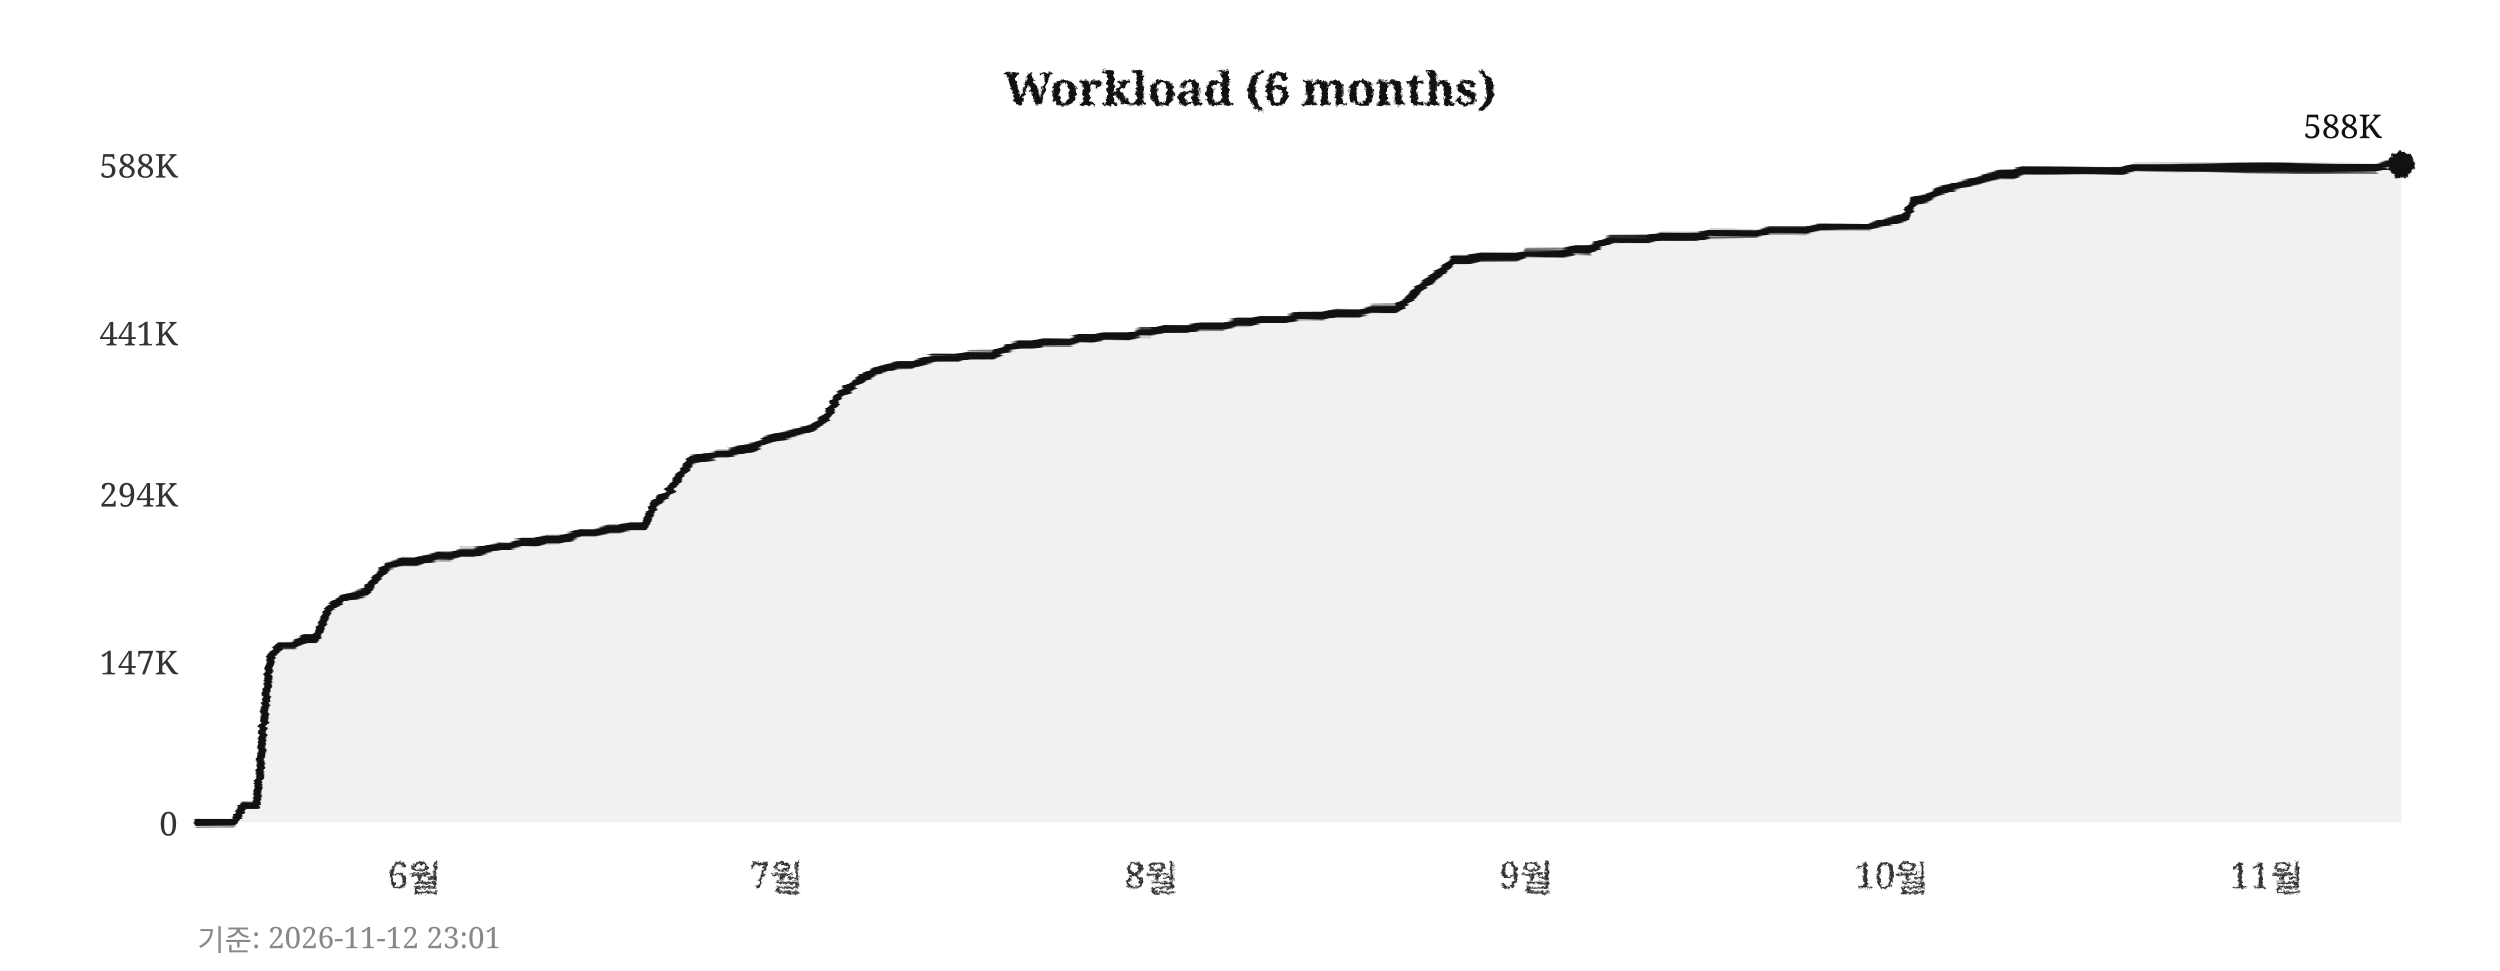
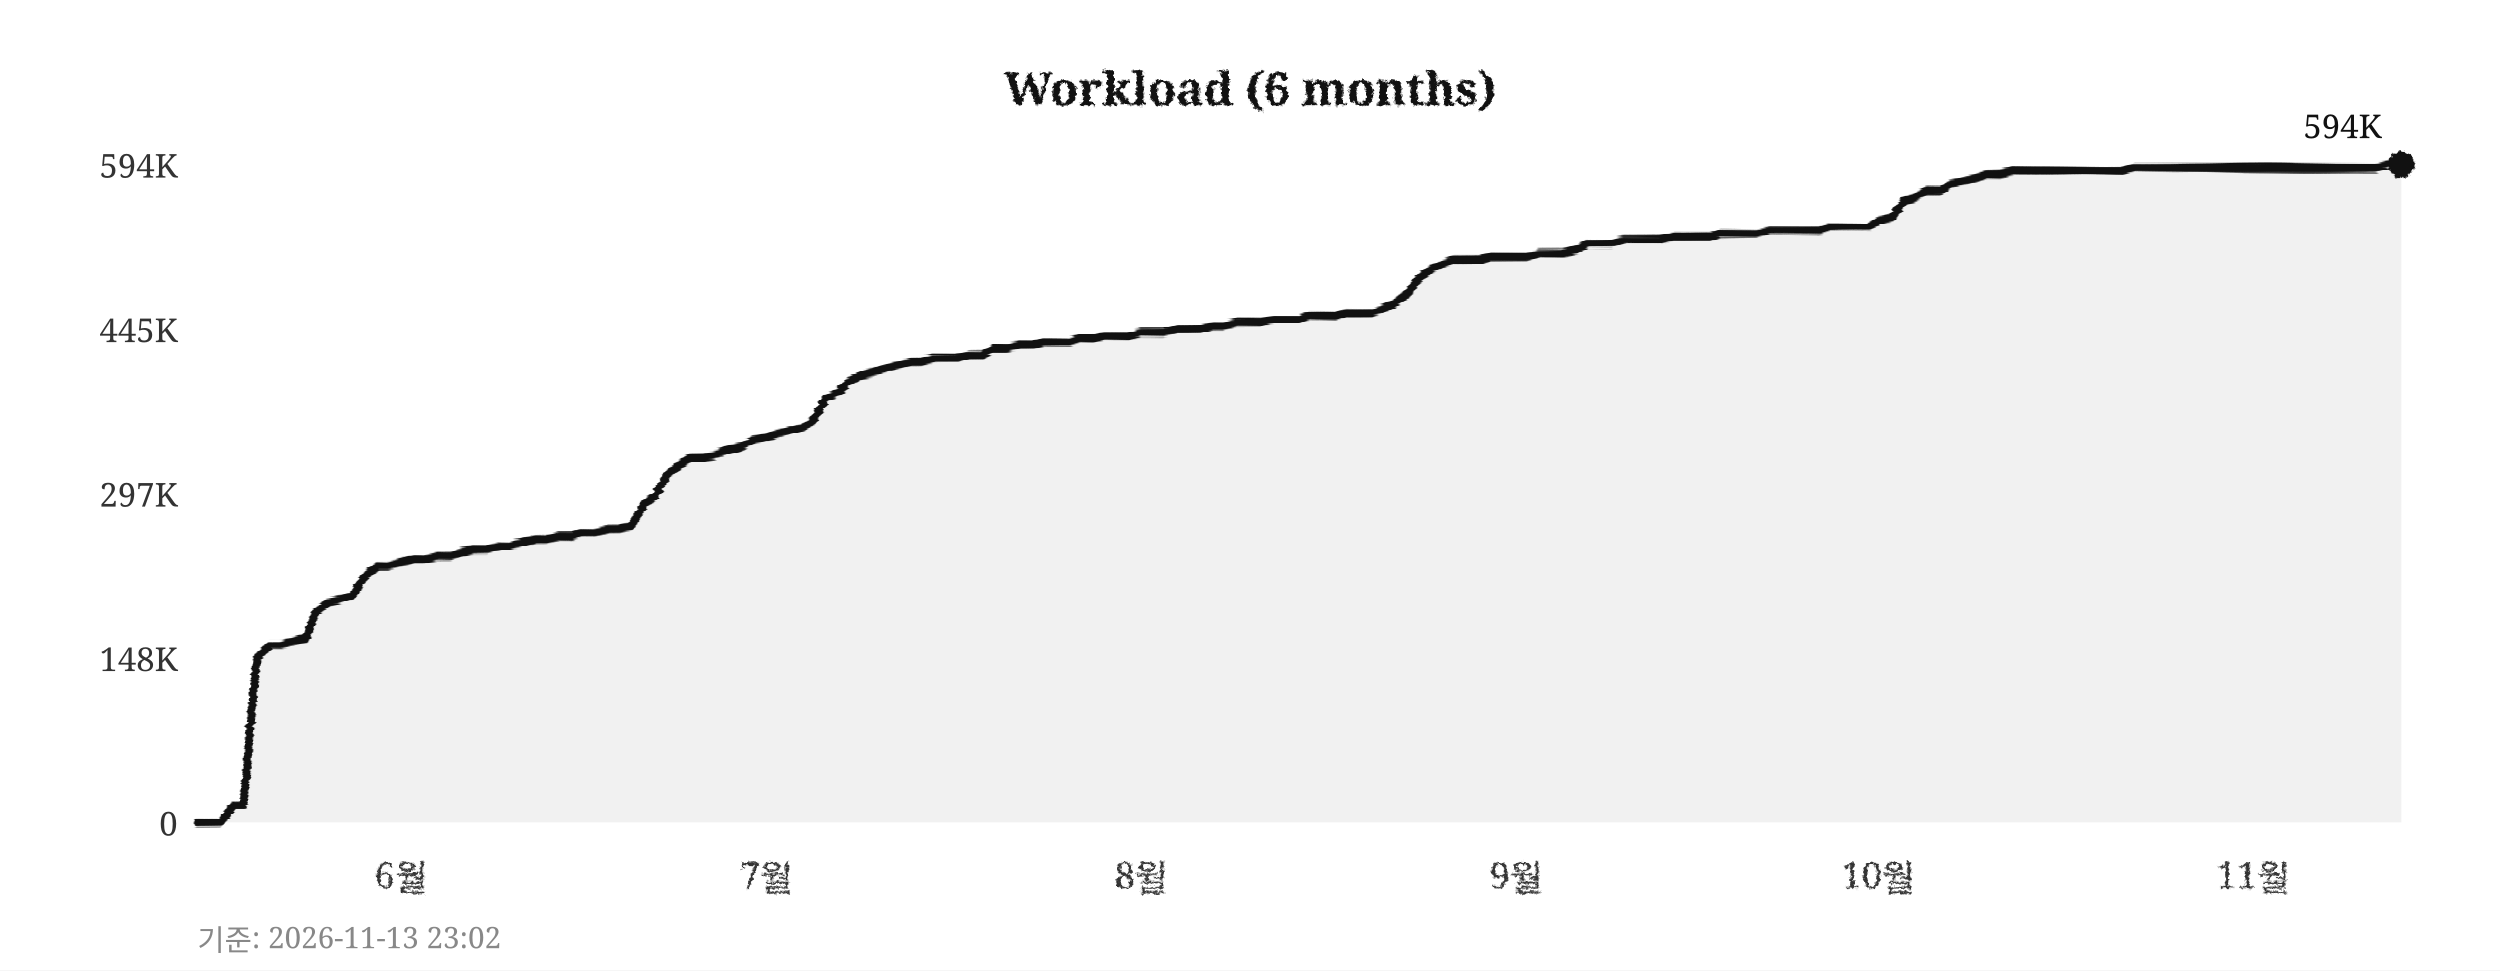
<svg xmlns="http://www.w3.org/2000/svg" width="760" height="295">
  <defs>
    <filter id="pencil" x="-5%" y="-5%" width="110%" height="110%">
      <feTurbulence type="fractalNoise" baseFrequency="0.9" numOctaves="4" seed="5" result="noise" />
      <feDisplacementMap in="SourceGraphic" in2="noise" scale="1.6" xChannelSelector="R" yChannelSelector="G" />
    </filter>
    <filter id="pline" x="-2%" y="-30%" width="104%" height="160%">
      <feTurbulence type="fractalNoise" baseFrequency="0.015 0.9" numOctaves="3" seed="11" result="noise" />
      <feDisplacementMap in="SourceGraphic" in2="noise" scale="1.8" xChannelSelector="R" yChannelSelector="G" />
    </filter>
    <filter id="rough" x="-5%" y="-5%" width="110%" height="110%">
      <feTurbulence type="turbulence" baseFrequency="0.05" numOctaves="2" seed="2" result="noise" />
      <feDisplacementMap in="SourceGraphic" in2="noise" scale="2" xChannelSelector="R" yChannelSelector="G" />
    </filter>
  </defs>
  <rect width="760" height="295" fill="#ffffff" />
  <text x="380" y="32" text-anchor="middle" font-size="14" font-weight="bold" font-family="Georgia,serif" fill="#111111" filter="url(#pencil)">Workload (6 months)</text>
  <line x1="60" y1="250" x2="730" y2="250" stroke="#cccccc" stroke-width="0.7" stroke-dasharray="4,5" filter="url(#rough)" />
  <text x="54" y="254" text-anchor="end" font-size="10" font-family="Georgia,serif" fill="#333333">0</text>
-   <line x1="60" y1="201" x2="730" y2="201" stroke="#cccccc" stroke-width="0.7" stroke-dasharray="4,5" filter="url(#rough)" />
-   <text x="54" y="205" text-anchor="end" font-size="10" font-family="Georgia,serif" fill="#333333">147K</text>
+   <line x1="60" y1="200" x2="730" y2="200" stroke="#cccccc" stroke-width="0.7" stroke-dasharray="4,5" filter="url(#rough)" />
+   <text x="54" y="204" text-anchor="end" font-size="10" font-family="Georgia,serif" fill="#333333">148K</text>
  <line x1="60" y1="150" x2="730" y2="150" stroke="#cccccc" stroke-width="0.7" stroke-dasharray="4,5" filter="url(#rough)" />
-   <text x="54" y="154" text-anchor="end" font-size="10" font-family="Georgia,serif" fill="#333333">294K</text>
-   <line x1="60" y1="101" x2="730" y2="101" stroke="#cccccc" stroke-width="0.7" stroke-dasharray="4,5" filter="url(#rough)" />
-   <text x="54" y="105" text-anchor="end" font-size="10" font-family="Georgia,serif" fill="#333333">441K</text>
+   <text x="54" y="154" text-anchor="end" font-size="10" font-family="Georgia,serif" fill="#333333">297K</text>
+   <line x1="60" y1="100" x2="730" y2="100" stroke="#cccccc" stroke-width="0.7" stroke-dasharray="4,5" filter="url(#rough)" />
+   <text x="54" y="104" text-anchor="end" font-size="10" font-family="Georgia,serif" fill="#333333">445K</text>
  <line x1="60" y1="50" x2="730" y2="50" stroke="#cccccc" stroke-width="0.7" stroke-dasharray="4,5" filter="url(#rough)" />
-   <text x="54" y="54" text-anchor="end" font-size="10" font-family="Georgia,serif" fill="#333333">588K</text>
-   <text x="126" y="270" text-anchor="middle" font-size="11" font-family="Georgia,serif" fill="#333333" filter="url(#pencil)">6월</text>
-   <text x="236" y="270" text-anchor="middle" font-size="11" font-family="Georgia,serif" fill="#333333" filter="url(#pencil)">7월</text>
-   <text x="350" y="270" text-anchor="middle" font-size="11" font-family="Georgia,serif" fill="#333333" filter="url(#pencil)">8월</text>
-   <text x="464" y="270" text-anchor="middle" font-size="11" font-family="Georgia,serif" fill="#333333" filter="url(#pencil)">9월</text>
-   <text x="575" y="270" text-anchor="middle" font-size="11" font-family="Georgia,serif" fill="#333333" filter="url(#pencil)">10월</text>
-   <text x="689" y="270" text-anchor="middle" font-size="11" font-family="Georgia,serif" fill="#333333" filter="url(#pencil)">11월</text>
+   <text x="54" y="54" text-anchor="end" font-size="10" font-family="Georgia,serif" fill="#333333">594K</text>
+   <text x="122" y="270" text-anchor="middle" font-size="11" font-family="Georgia,serif" fill="#333333" filter="url(#pencil)">6월</text>
+   <text x="233" y="270" text-anchor="middle" font-size="11" font-family="Georgia,serif" fill="#333333" filter="url(#pencil)">7월</text>
+   <text x="347" y="270" text-anchor="middle" font-size="11" font-family="Georgia,serif" fill="#333333" filter="url(#pencil)">8월</text>
+   <text x="461" y="270" text-anchor="middle" font-size="11" font-family="Georgia,serif" fill="#333333" filter="url(#pencil)">9월</text>
+   <text x="571" y="270" text-anchor="middle" font-size="11" font-family="Georgia,serif" fill="#333333" filter="url(#pencil)">10월</text>
+   <text x="685" y="270" text-anchor="middle" font-size="11" font-family="Georgia,serif" fill="#333333" filter="url(#pencil)">11월</text>
  <line x1="59" y1="42" x2="59" y2="256" stroke="#111111" stroke-width="2" filter="url(#pline)" />
  <line x1="52" y1="251" x2="738" y2="251" stroke="#111111" stroke-width="2" filter="url(#pline)" />
-   <polygon points="60,250 60,250 63,250 67,250 71,250 74,245 78,245 82,200 85,196 89,196 93,194 96,194 100,185 104,182 107,181 111,180 115,175 118,172 122,171 126,171 129,170 133,169 137,169 140,168 144,168 148,167 152,166 155,166 159,165 163,165 166,164 170,164 174,163 177,162 181,162 185,161 188,161 192,160 196,160 199,153 203,150 207,144 210,140 214,139 218,138 221,138 225,137 229,136 233,134 236,133 240,132 244,131 247,130 251,127 255,120 258,118 262,115 266,113 269,112 273,111 277,111 280,110 284,109 288,109 291,109 295,108 299,108 302,108 306,106 310,105 314,105 317,104 321,104 325,104 328,103 332,103 336,102 339,102 343,102 347,101 350,101 354,100 358,100 361,100 365,99 369,99 372,99 376,98 380,98 383,97 387,97 391,97 395,96 398,96 402,96 406,95 409,95 413,95 417,94 420,94 424,94 428,91 431,88 435,85 439,82 442,79 446,79 450,78 453,78 457,78 461,78 464,77 468,77 472,77 475,77 479,76 483,76 487,74 490,73 494,73 498,73 501,73 505,72 509,72 512,72 516,72 520,71 523,71 527,71 531,71 534,71 538,70 542,70 545,70 549,70 553,69 556,69 560,69 564,69 568,69 571,68 575,67 579,66 582,61 586,60 590,58 593,57 597,56 601,55 604,54 608,53 612,53 615,52 619,52 623,52 626,52 630,52 634,52 637,52 641,52 645,52 649,51 652,51 656,51 660,51 663,51 667,51 671,51 674,51 678,51 682,51 685,51 689,51 693,51 696,51 700,51 704,51 707,51 711,51 715,51 718,51 722,51 726,50 730,50 730,250" fill="#e8e8e8" opacity="0.6" />
-   <polyline points="60,250 63,250 67,250 71,250 74,245 78,245 82,200 85,196 89,196 93,194 96,194 100,185 104,182 107,181 111,180 115,175 118,172 122,171 126,171 129,170 133,169 137,169 140,168 144,168 148,167 152,166 155,166 159,165 163,165 166,164 170,164 174,163 177,162 181,162 185,161 188,161 192,160 196,160 199,153 203,150 207,144 210,140 214,139 218,138 221,138 225,137 229,136 233,134 236,133 240,132 244,131 247,130 251,127 255,120 258,118 262,115 266,113 269,112 273,111 277,111 280,110 284,109 288,109 291,109 295,108 299,108 302,108 306,106 310,105 314,105 317,104 321,104 325,104 328,103 332,103 336,102 339,102 343,102 347,101 350,101 354,100 358,100 361,100 365,99 369,99 372,99 376,98 380,98 383,97 387,97 391,97 395,96 398,96 402,96 406,95 409,95 413,95 417,94 420,94 424,94 428,91 431,88 435,85 439,82 442,79 446,79 450,78 453,78 457,78 461,78 464,77 468,77 472,77 475,77 479,76 483,76 487,74 490,73 494,73 498,73 501,73 505,72 509,72 512,72 516,72 520,71 523,71 527,71 531,71 534,71 538,70 542,70 545,70 549,70 553,69 556,69 560,69 564,69 568,69 571,68 575,67 579,66 582,61 586,60 590,58 593,57 597,56 601,55 604,54 608,53 612,53 615,52 619,52 623,52 626,52 630,52 634,52 637,52 641,52 645,52 649,51 652,51 656,51 660,51 663,51 667,51 671,51 674,51 678,51 682,51 685,51 689,51 693,51 696,51 700,51 704,51 707,51 711,51 715,51 718,51 722,51 726,50 730,50" fill="none" stroke="#111111" stroke-width="2.4" stroke-linejoin="round" stroke-linecap="round" filter="url(#pline)" />
+   <polygon points="60,250 60,250 63,250 67,250 71,245 74,245 78,200 82,196 85,196 89,195 93,194 96,186 100,183 104,182 107,181 111,175 115,172 118,172 122,171 126,170 129,170 133,169 137,169 140,168 144,167 148,167 152,166 155,166 159,165 163,164 166,164 170,163 174,163 177,162 181,162 185,161 188,161 192,160 196,153 199,151 203,144 207,141 210,139 214,139 218,138 221,137 225,136 229,134 233,133 236,132 240,131 244,130 247,128 251,121 255,119 258,116 262,114 266,113 269,112 273,111 277,110 280,110 284,109 288,109 291,109 295,108 299,108 302,106 306,106 310,105 314,105 317,104 321,104 325,104 328,103 332,103 336,102 339,102 343,102 347,101 350,101 354,101 358,100 361,100 365,100 369,99 372,99 376,98 380,98 383,98 387,97 391,97 395,97 398,96 402,96 406,96 409,95 413,95 417,95 420,94 424,92 428,89 431,85 435,82 439,80 442,79 446,79 450,79 453,78 457,78 461,78 464,78 468,77 472,77 475,77 479,76 483,74 487,74 490,74 494,73 498,73 501,73 505,73 509,72 512,72 516,72 520,72 523,71 527,71 531,71 534,71 538,70 542,70 545,70 549,70 553,70 556,69 560,69 564,69 568,69 571,67 575,66 579,61 582,60 586,58 590,58 593,56 597,55 601,54 604,53 608,53 612,52 615,52 619,52 623,52 626,52 630,52 634,52 637,52 641,52 645,52 649,51 652,51 656,51 660,51 663,51 667,51 671,51 674,51 678,51 682,51 685,51 689,51 693,51 696,51 700,51 704,51 707,51 711,51 715,51 718,51 722,51 726,50 730,50 730,250" fill="#e8e8e8" opacity="0.6" />
+   <polyline points="60,250 63,250 67,250 71,245 74,245 78,200 82,196 85,196 89,195 93,194 96,186 100,183 104,182 107,181 111,175 115,172 118,172 122,171 126,170 129,170 133,169 137,169 140,168 144,167 148,167 152,166 155,166 159,165 163,164 166,164 170,163 174,163 177,162 181,162 185,161 188,161 192,160 196,153 199,151 203,144 207,141 210,139 214,139 218,138 221,137 225,136 229,134 233,133 236,132 240,131 244,130 247,128 251,121 255,119 258,116 262,114 266,113 269,112 273,111 277,110 280,110 284,109 288,109 291,109 295,108 299,108 302,106 306,106 310,105 314,105 317,104 321,104 325,104 328,103 332,103 336,102 339,102 343,102 347,101 350,101 354,101 358,100 361,100 365,100 369,99 372,99 376,98 380,98 383,98 387,97 391,97 395,97 398,96 402,96 406,96 409,95 413,95 417,95 420,94 424,92 428,89 431,85 435,82 439,80 442,79 446,79 450,79 453,78 457,78 461,78 464,78 468,77 472,77 475,77 479,76 483,74 487,74 490,74 494,73 498,73 501,73 505,73 509,72 512,72 516,72 520,72 523,71 527,71 531,71 534,71 538,70 542,70 545,70 549,70 553,70 556,69 560,69 564,69 568,69 571,67 575,66 579,61 582,60 586,58 590,58 593,56 597,55 601,54 604,53 608,53 612,52 615,52 619,52 623,52 626,52 630,52 634,52 637,52 641,52 645,52 649,51 652,51 656,51 660,51 663,51 667,51 671,51 674,51 678,51 682,51 685,51 689,51 693,51 696,51 700,51 704,51 707,51 711,51 715,51 718,51 722,51 726,50 730,50" fill="none" stroke="#111111" stroke-width="2.4" stroke-linejoin="round" stroke-linecap="round" filter="url(#pline)" />
  <circle cx="730" cy="50" r="4" fill="#111111" filter="url(#pencil)" />
-   <text x="724" y="42" text-anchor="end" font-size="10" font-family="Georgia,serif" fill="#111111">588K</text>
-   <text x="60" y="289" font-size="9" font-family="Georgia,serif" fill="#888888">기준: 2026-11-12 23:01</text>
+   <text x="724" y="42" text-anchor="end" font-size="10" font-family="Georgia,serif" fill="#111111">594K</text>
+   <text x="60" y="289" font-size="9" font-family="Georgia,serif" fill="#888888">기준: 2026-11-13 23:02</text>
</svg>
